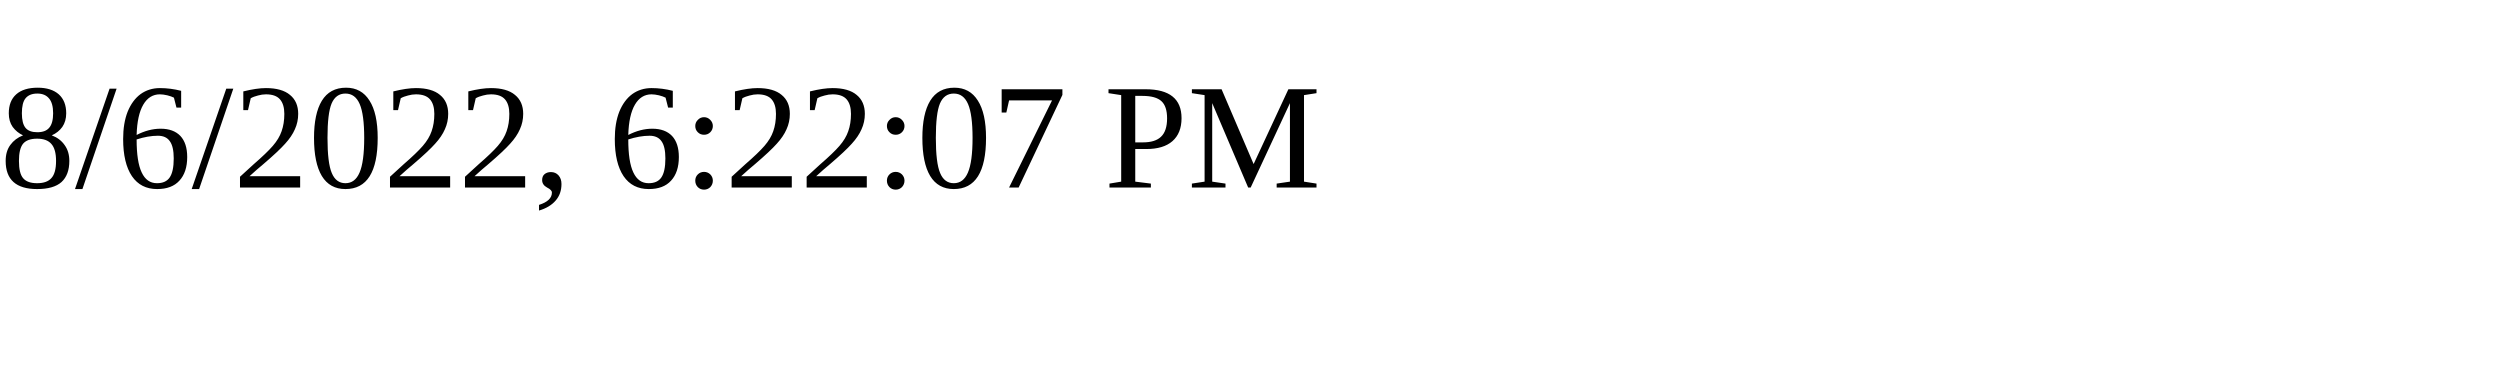
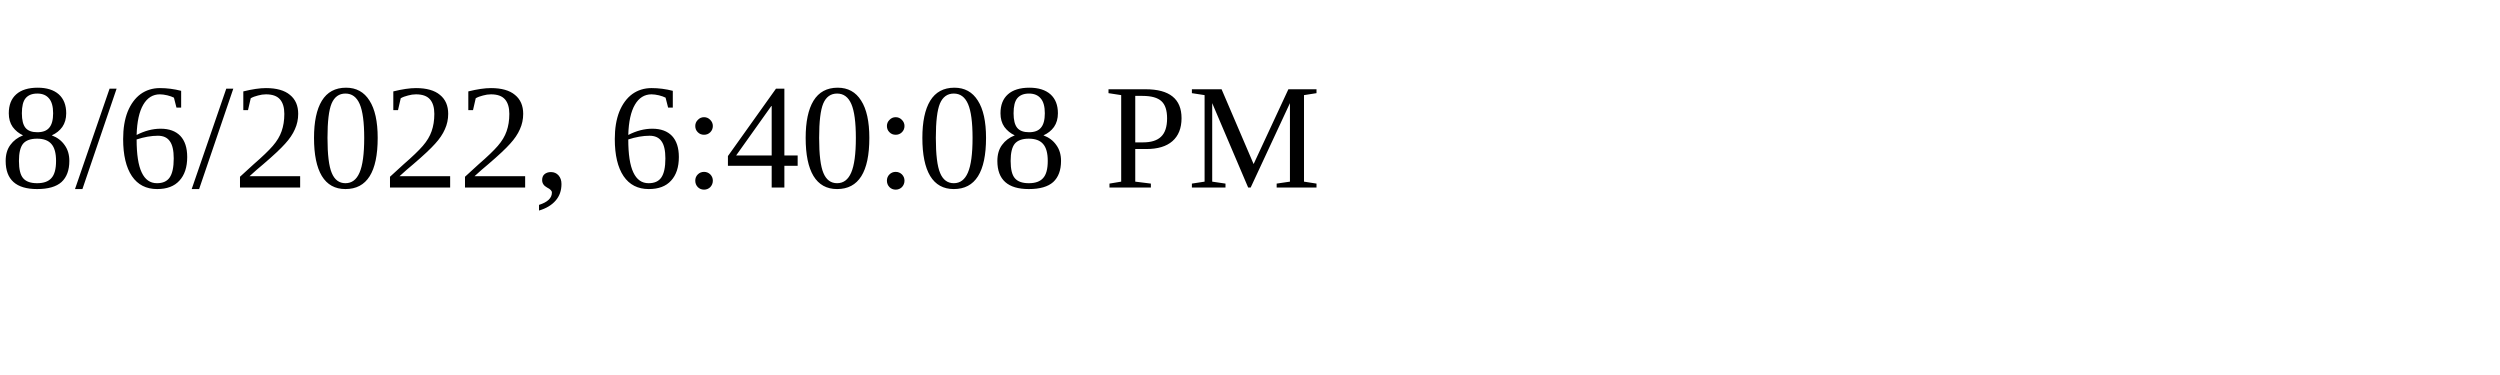
<svg xmlns="http://www.w3.org/2000/svg" height="30" width="200">
-   <text x="0" y="15">8/6/2022, 6:22:07 PM</text>
+   <text x="0" y="15">8/6/2022, 6:40:08 PM</text>
</svg>
